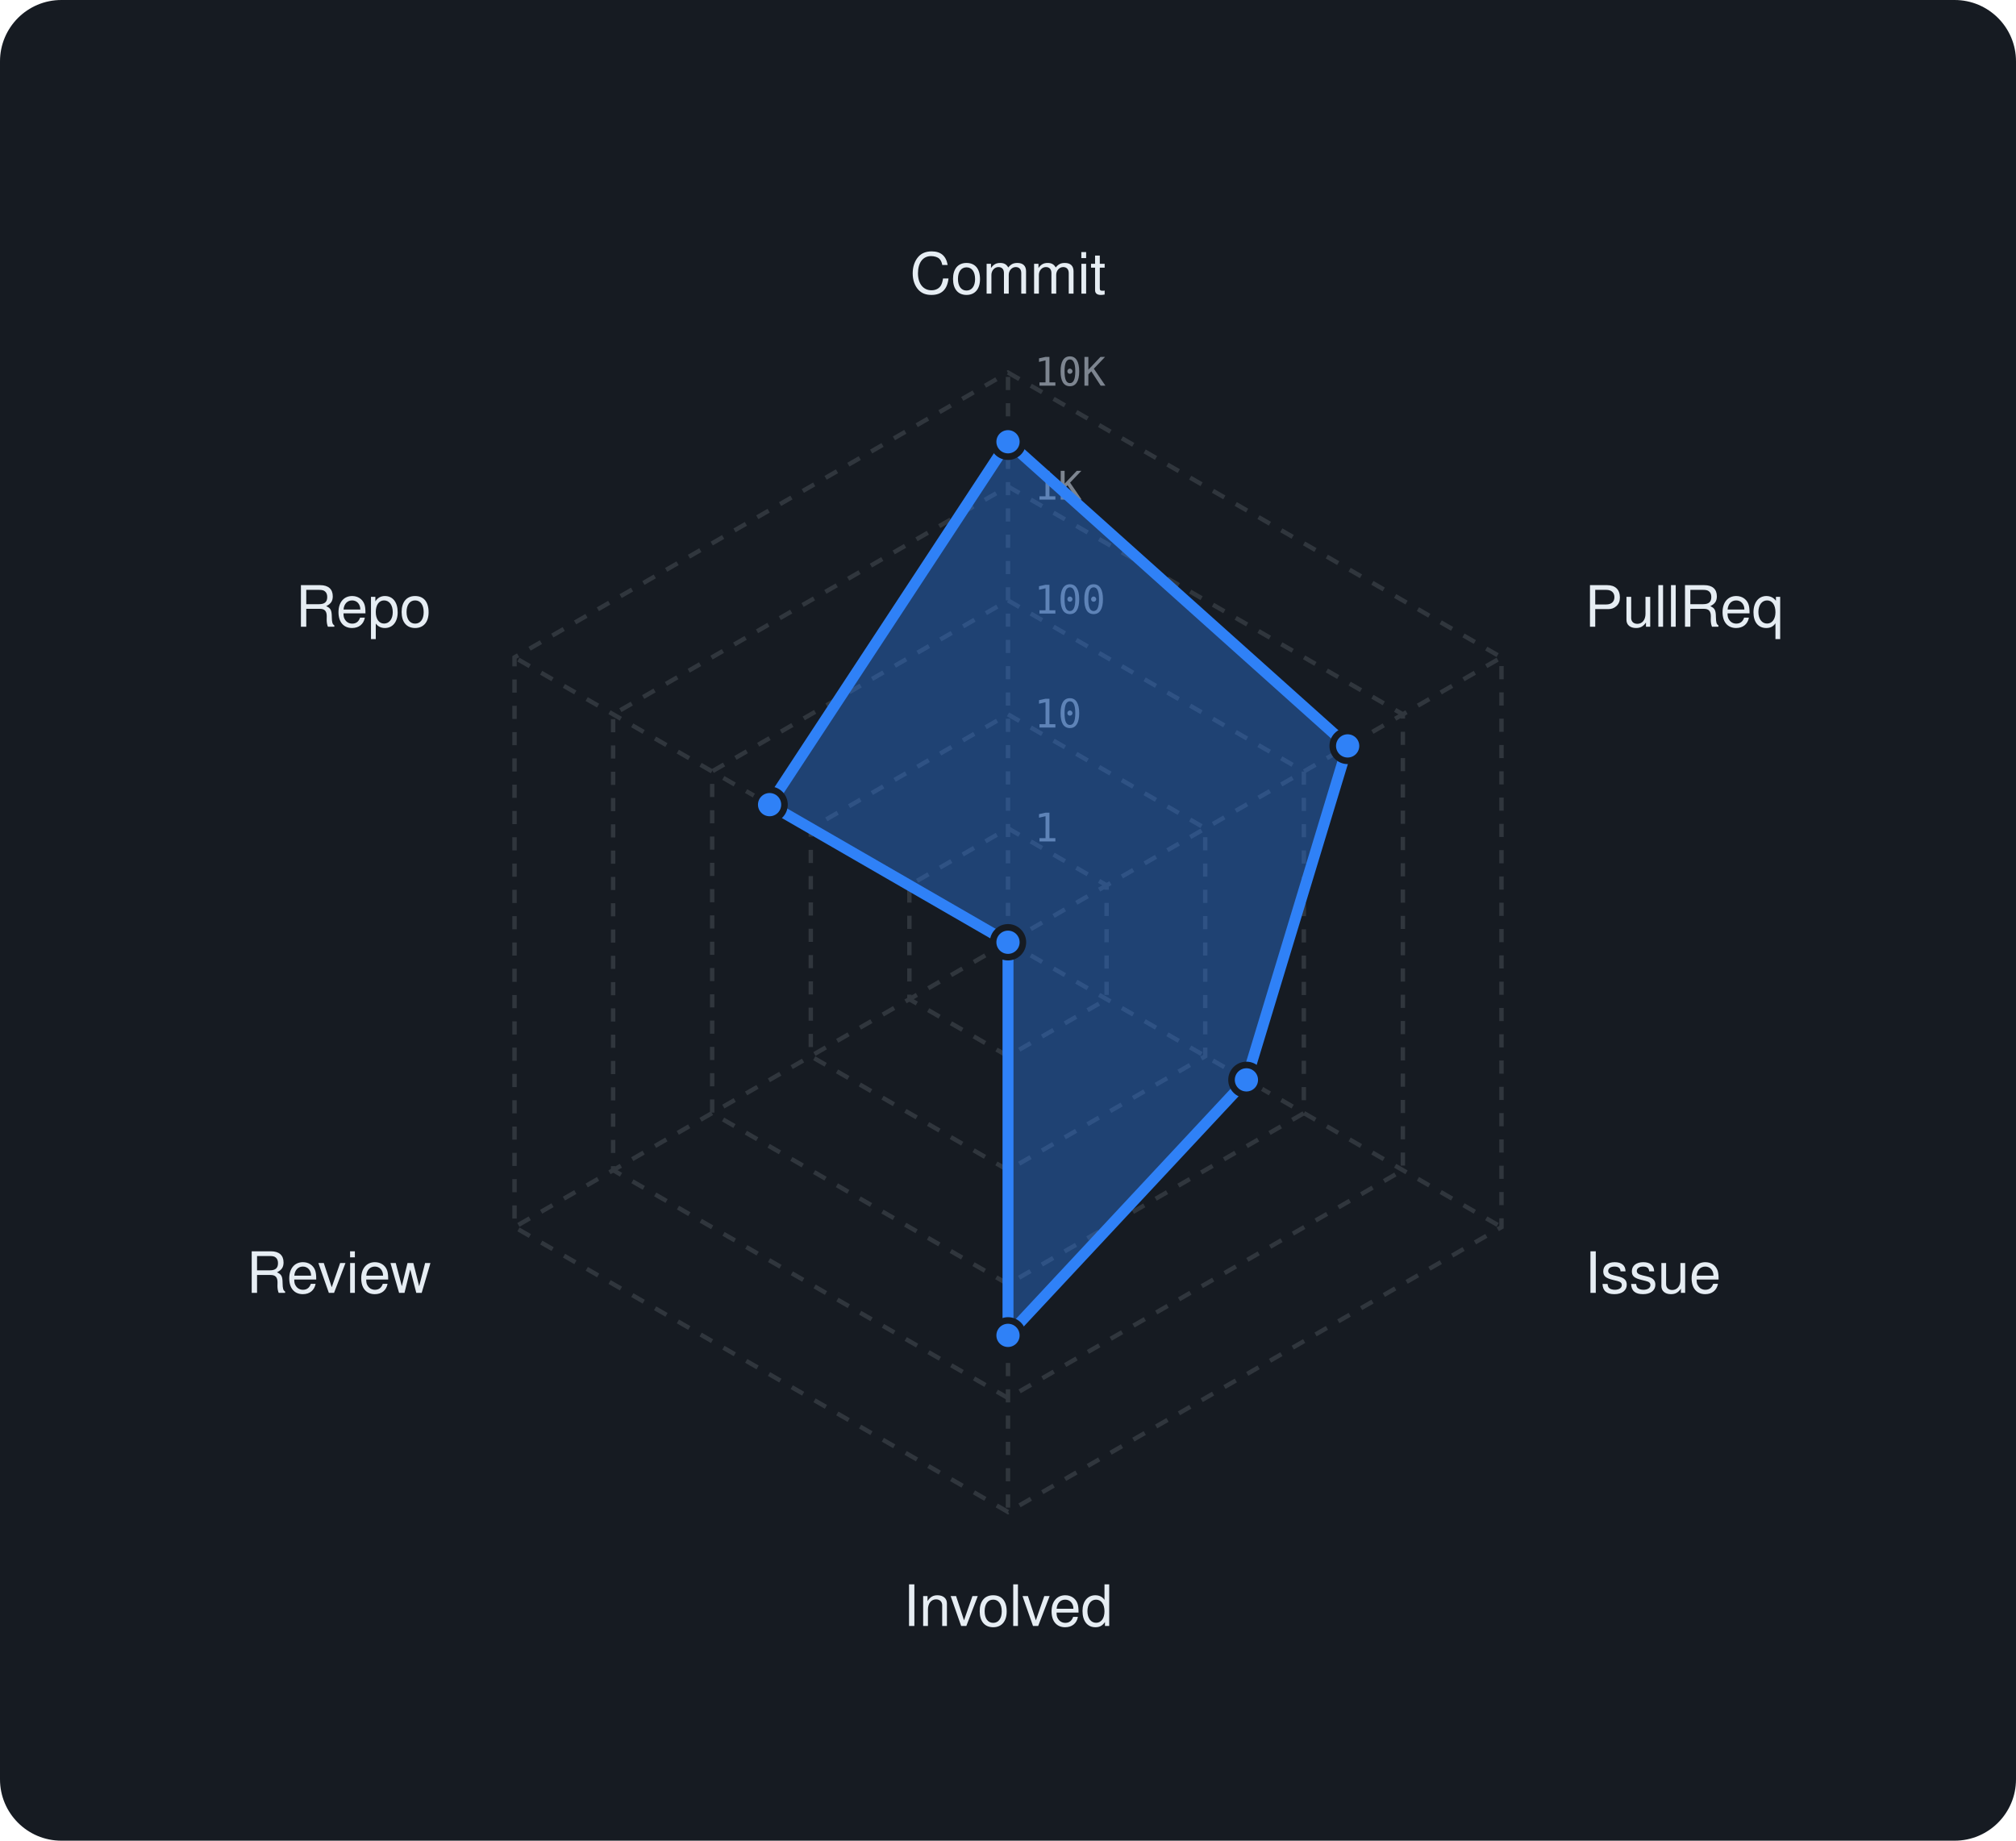
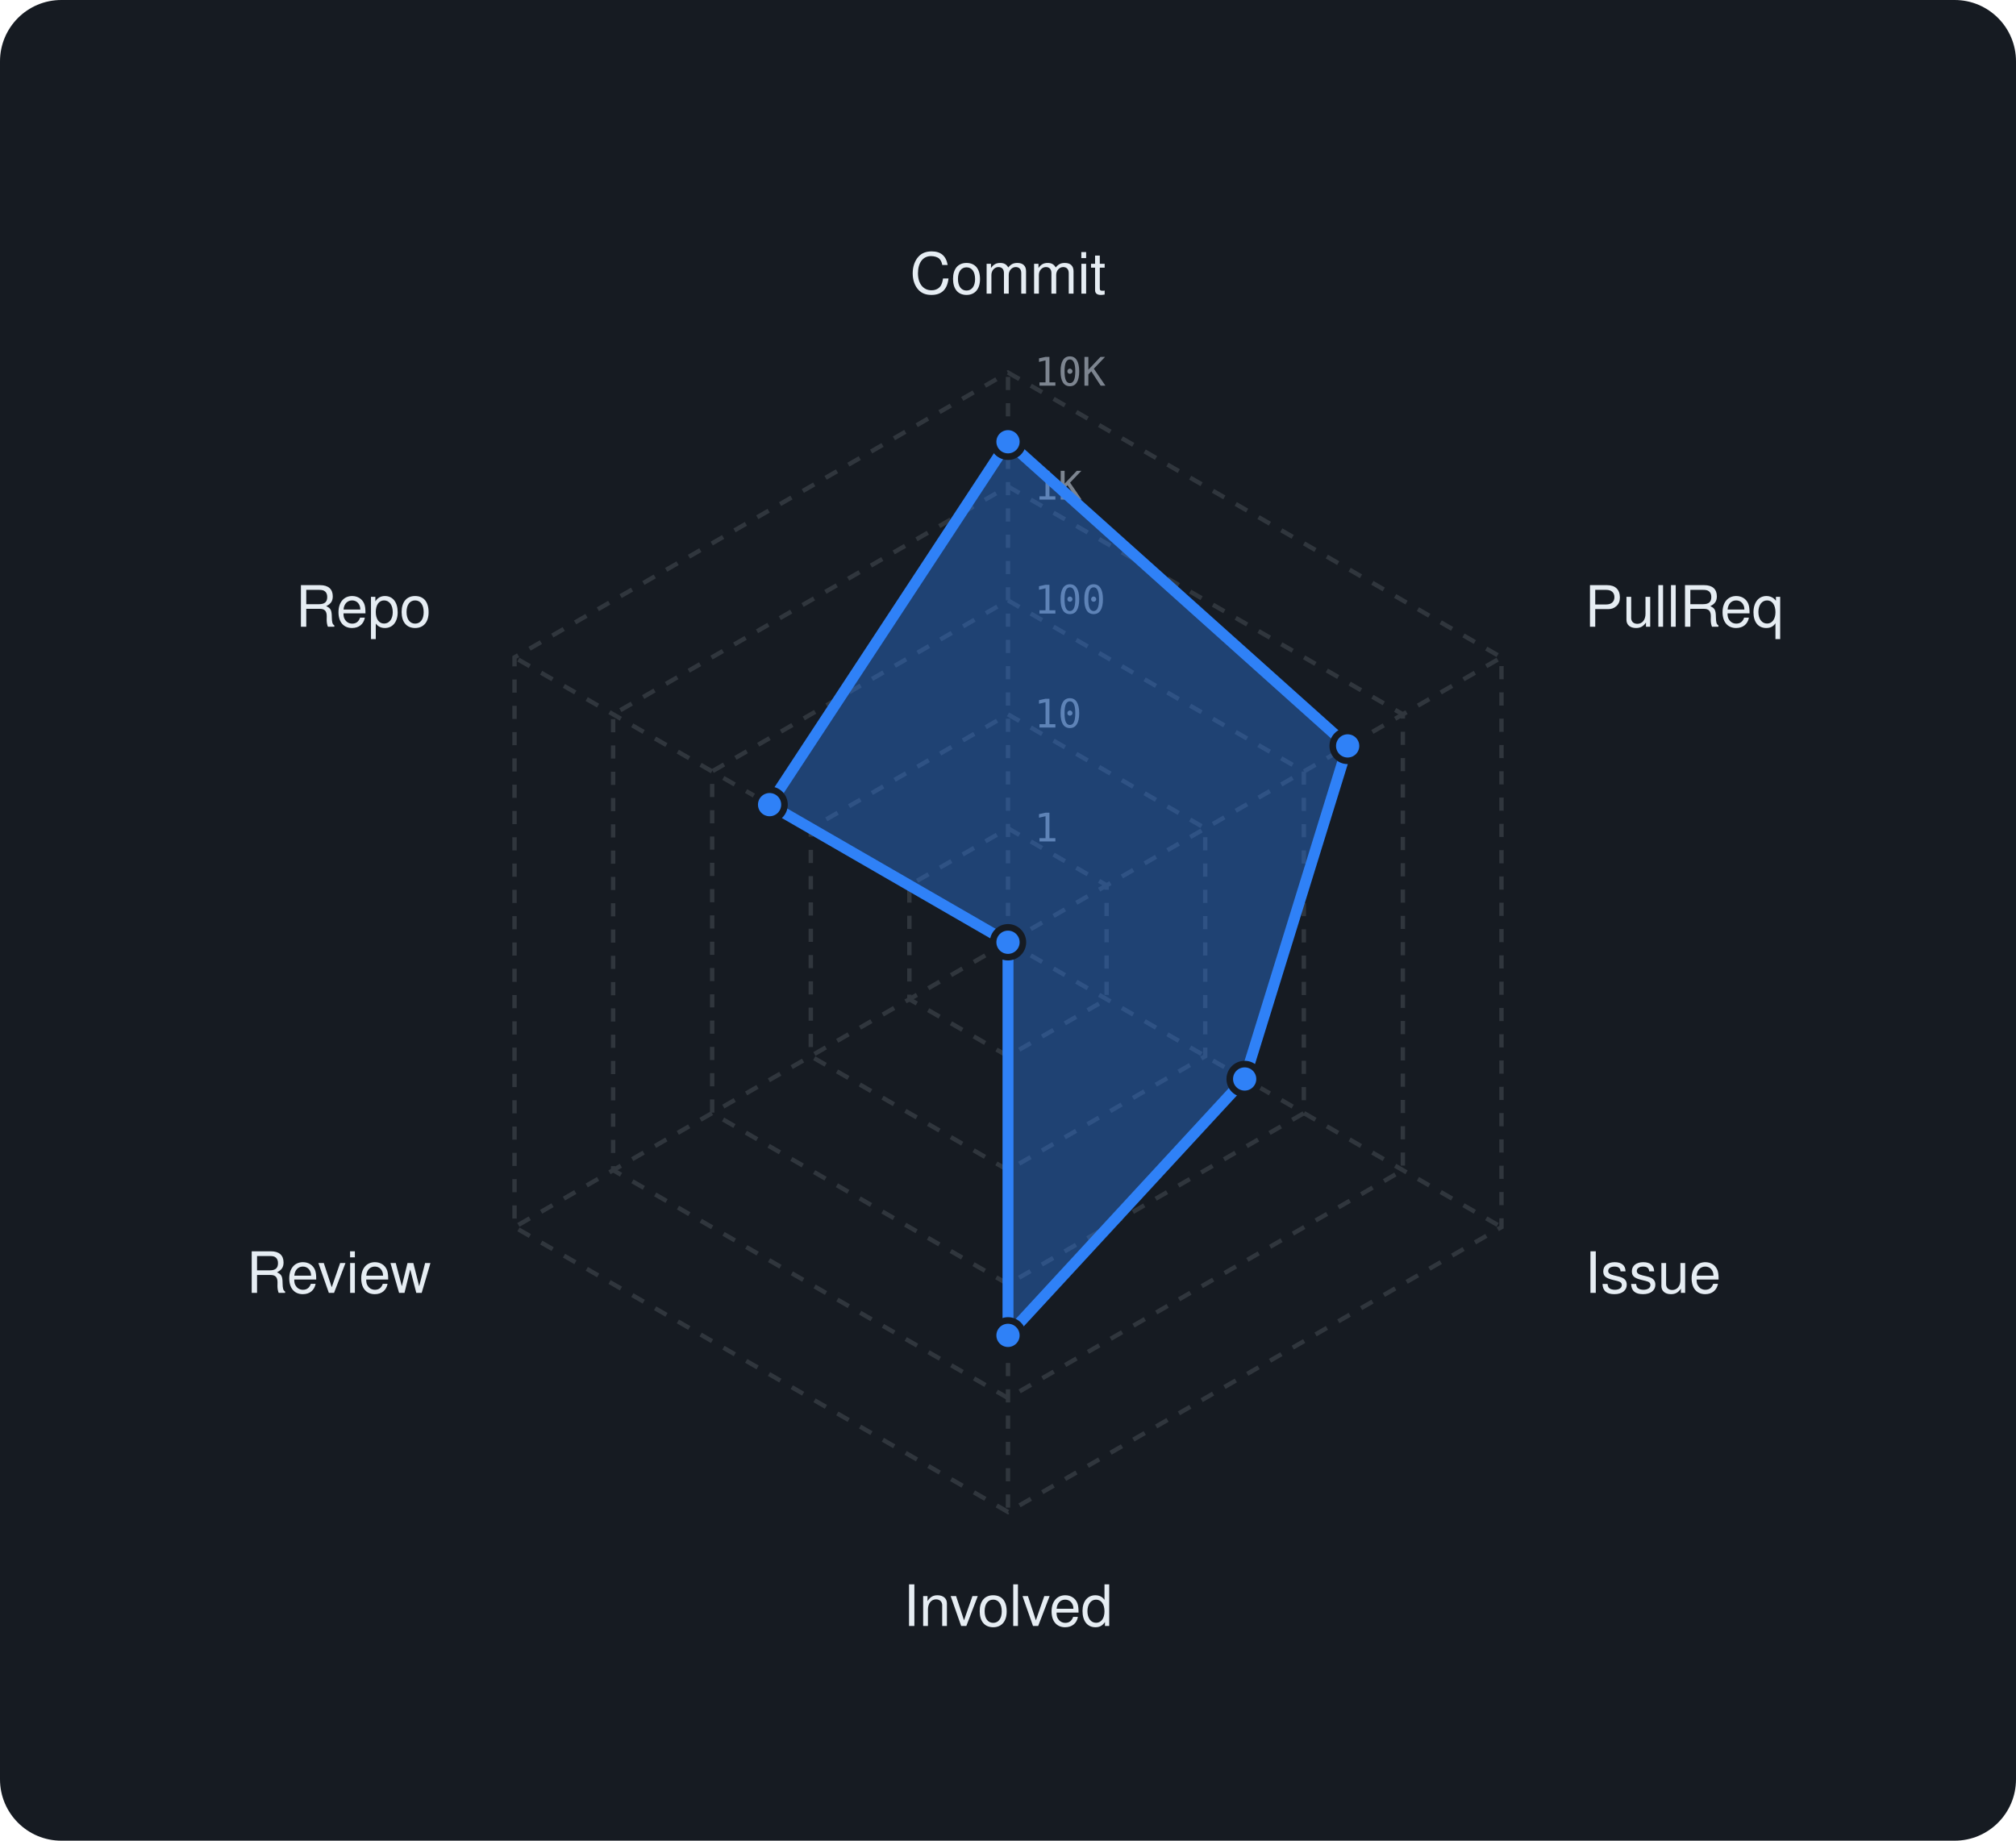
<svg xmlns="http://www.w3.org/2000/svg" viewBox="0 0 460 420" width="460" height="420" font-family="-apple-system,BlinkMacSystemFont,'Segoe UI',Helvetica,Arial,sans-serif">
  <rect width="460" height="420" rx="14" fill="#161b22" />
  <polygon points="230,189 252.5,202 252.5,228 230,241 207.5,228 207.5,202" fill="none" stroke="#30363d" stroke-width="1" stroke-dasharray="3 3" />
  <polygon points="230,163 275,189 275,241 230,267 185,241 185,189" fill="none" stroke="#30363d" stroke-width="1" stroke-dasharray="3 3" />
  <polygon points="230,137 297.5,176 297.5,254 230,293 162.5,254 162.5,176" fill="none" stroke="#30363d" stroke-width="1" stroke-dasharray="3 3" />
  <polygon points="230,111 320.1,163 320.1,267 230,319 139.9,267 139.9,163" fill="none" stroke="#30363d" stroke-width="1" stroke-dasharray="3 3" />
  <polygon points="230,85 342.6,150 342.6,280 230,345 117.4,280 117.4,150" fill="none" stroke="#30363d" stroke-width="1" stroke-dasharray="3 3" />
  <line x1="230" y1="215" x2="230" y2="85" stroke="#30363d" stroke-width="1" stroke-dasharray="3 3" />
  <line x1="230" y1="215" x2="342.6" y2="150" stroke="#30363d" stroke-width="1" stroke-dasharray="3 3" />
  <line x1="230" y1="215" x2="342.6" y2="280" stroke="#30363d" stroke-width="1" stroke-dasharray="3 3" />
  <line x1="230" y1="215" x2="230" y2="345" stroke="#30363d" stroke-width="1" stroke-dasharray="3 3" />
  <line x1="230" y1="215" x2="117.4" y2="280" stroke="#30363d" stroke-width="1" stroke-dasharray="3 3" />
  <line x1="230" y1="215" x2="117.4" y2="150" stroke="#30363d" stroke-width="1" stroke-dasharray="3 3" />
  <text x="236" y="192.0" font-size="9" font-family="monospace" fill="#7d8590">1</text>
  <text x="236" y="166.0" font-size="9" font-family="monospace" fill="#7d8590">10</text>
  <text x="236" y="140.0" font-size="9" font-family="monospace" fill="#7d8590">100</text>
  <text x="236" y="114.0" font-size="9" font-family="monospace" fill="#7d8590">1K</text>
  <text x="236" y="88.0" font-size="9" font-family="monospace" fill="#7d8590">10K</text>
  <text x="230.0" y="67.0" text-anchor="middle" font-size="13" fill="#e6edf3">Commit</text>
  <text x="361.6" y="143.0" text-anchor="start" font-size="13" fill="#e6edf3">PullReq</text>
  <text x="361.6" y="295.0" text-anchor="start" font-size="13" fill="#e6edf3">Issue</text>
  <text x="230.0" y="371.0" text-anchor="middle" font-size="13" fill="#e6edf3">Involved</text>
  <text x="98.4" y="295.0" text-anchor="end" font-size="13" fill="#e6edf3">Review</text>
  <text x="98.4" y="143.0" text-anchor="end" font-size="13" fill="#e6edf3">Repo</text>
-   <polygon points="230,100.8 307.5,170.2 284.4,246.4 230,304.7 230,215 175.6,183.6" fill="rgba(47,129,247,0.38)" stroke="#2f81f7" stroke-width="2.5" stroke-linejoin="round" />
+   <polygon points="230,100.8 307.5,170.2 284,246.2 230,304.7 230,215 175.6,183.6" fill="rgba(47,129,247,0.38)" stroke="#2f81f7" stroke-width="2.5" stroke-linejoin="round" />
  <circle cx="230" cy="100.8" r="3.4" fill="#2f81f7" stroke="#161b22" stroke-width="1.5" />
  <circle cx="307.5" cy="170.2" r="3.4" fill="#2f81f7" stroke="#161b22" stroke-width="1.5" />
-   <circle cx="284.4" cy="246.4" r="3.4" fill="#2f81f7" stroke="#161b22" stroke-width="1.5" />
+   <circle cx="284" cy="246.2" r="3.4" fill="#2f81f7" stroke="#161b22" stroke-width="1.5" />
  <circle cx="230" cy="304.7" r="3.4" fill="#2f81f7" stroke="#161b22" stroke-width="1.5" />
  <circle cx="230" cy="215" r="3.4" fill="#2f81f7" stroke="#161b22" stroke-width="1.5" />
  <circle cx="175.6" cy="183.6" r="3.4" fill="#2f81f7" stroke="#161b22" stroke-width="1.5" />
</svg>
